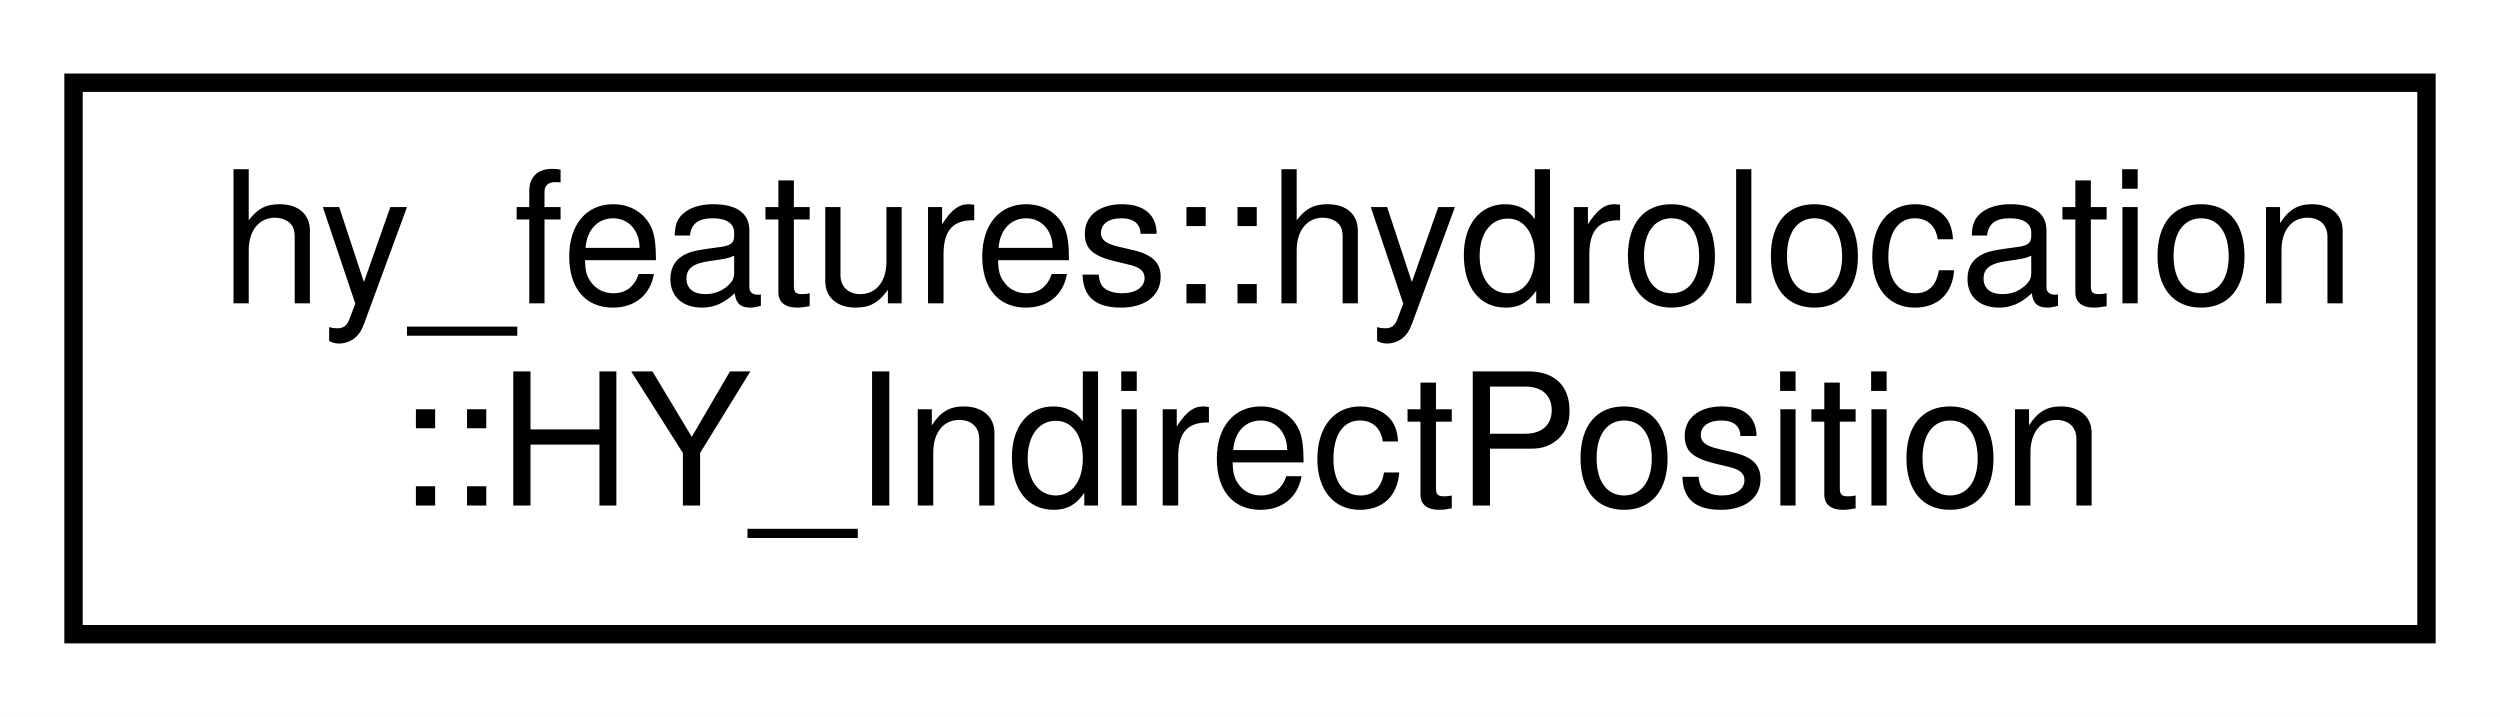
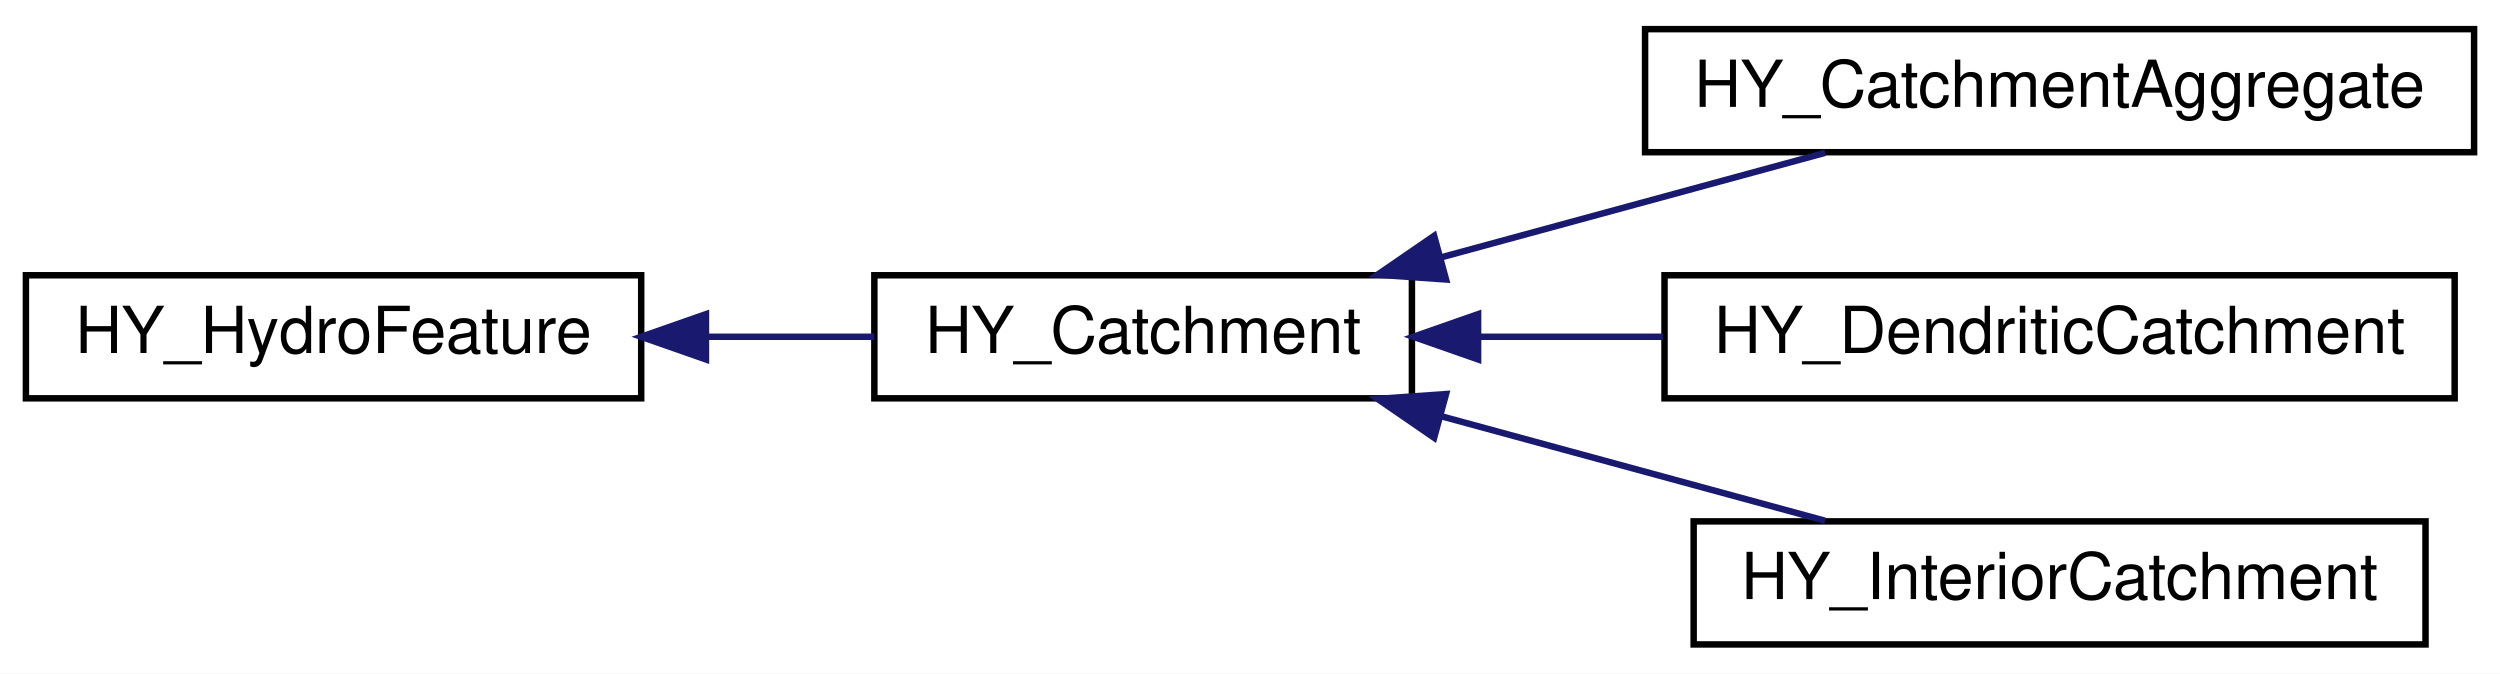
- <svg xmlns="http://www.w3.org/2000/svg" xmlns:xlink="http://www.w3.org/1999/xlink" width="136pt" height="39pt" viewBox="0.00 0.00 136.00 39.00">
-   <g id="graph0" class="graph" transform="scale(1 1) rotate(0) translate(4 35)">
-     <polygon fill="white" stroke="transparent" points="-4,4 -4,-35 132,-35 132,4 -4,4" />
+ <svg xmlns="http://www.w3.org/2000/svg" xmlns:xlink="http://www.w3.org/1999/xlink" width="386pt" height="104pt" viewBox="0.00 0.00 386.00 104.00">
+   <g id="graph0" class="graph" transform="scale(1 1) rotate(0) translate(4 100)">
+     <polygon fill="white" stroke="transparent" points="-4,4 -4,-100 382,-100 382,4 -4,4" />
    <g id="node1" class="node">
      <g id="a_node1">
-         <a xlink:href="classhy__features_1_1hydrolocation_1_1_h_y___indirect_position.html" target="_top" xlink:title=" ">
-           <polygon fill="white" stroke="black" points="0,-0.5 0,-30.5 128,-30.5 128,-0.5 0,-0.5" />
-           <text text-anchor="start" x="8" y="-18.5" font-family="Helvetica,sans-Serif" font-size="10.00">hy_features::hydrolocation</text>
-           <text text-anchor="middle" x="64" y="-7.5" font-family="Helvetica,sans-Serif" font-size="10.00">::HY_IndirectPosition</text>
+         <a xlink:href="class_h_y___hydro_feature.html" target="_top" xlink:title=" ">
+           <polygon fill="white" stroke="black" points="0,-38.5 0,-57.5 95,-57.5 95,-38.5 0,-38.5" />
+           <text text-anchor="middle" x="47.5" y="-45.5" font-family="Helvetica,sans-Serif" font-size="10.00">HY_HydroFeature</text>
        </a>
      </g>
    </g>
+     <g id="node2" class="node">
+       <g id="a_node2">
+         <a xlink:href="class_h_y___catchment.html" target="_top" xlink:title=" ">
+           <polygon fill="white" stroke="black" points="131,-38.5 131,-57.5 214,-57.5 214,-38.5 131,-38.5" />
+           <text text-anchor="middle" x="172.5" y="-45.5" font-family="Helvetica,sans-Serif" font-size="10.00">HY_Catchment</text>
+         </a>
+       </g>
+     </g>
+     <g id="edge1" class="edge">
+       <path fill="none" stroke="midnightblue" d="M105.13,-48C113.85,-48 122.7,-48 130.98,-48" />
+       <polygon fill="midnightblue" stroke="midnightblue" points="105,-44.5 95,-48 105,-51.5 105,-44.5" />
+     </g>
+     <g id="node3" class="node">
+       <g id="a_node3">
+         <a xlink:href="class_h_y___catchment_aggregate.html" target="_top" xlink:title=" ">
+           <polygon fill="white" stroke="black" points="250,-76.5 250,-95.5 378,-95.5 378,-76.5 250,-76.5" />
+           <text text-anchor="middle" x="314" y="-83.5" font-family="Helvetica,sans-Serif" font-size="10.00">HY_CatchmentAggregate</text>
+         </a>
+       </g>
+     </g>
+     <g id="edge2" class="edge">
+       <path fill="none" stroke="midnightblue" d="M218.46,-60.25C237.68,-65.48 259.8,-71.51 277.81,-76.41" />
+       <polygon fill="midnightblue" stroke="midnightblue" points="219.27,-56.84 208.7,-57.59 217.43,-63.59 219.27,-56.84" />
+     </g>
+     <g id="node4" class="node">
+       <g id="a_node4">
+         <a xlink:href="class_h_y___dendritic_catchment.html" target="_top" xlink:title=" ">
+           <polygon fill="white" stroke="black" points="253,-38.5 253,-57.5 375,-57.5 375,-38.5 253,-38.5" />
+           <text text-anchor="middle" x="314" y="-45.5" font-family="Helvetica,sans-Serif" font-size="10.00">HY_DendriticCatchment</text>
+         </a>
+       </g>
+     </g>
+     <g id="edge3" class="edge">
+       <path fill="none" stroke="midnightblue" d="M224.4,-48C233.62,-48 243.32,-48 252.78,-48" />
+       <polygon fill="midnightblue" stroke="midnightblue" points="224.22,-44.5 214.22,-48 224.22,-51.5 224.22,-44.5" />
+     </g>
+     <g id="node5" class="node">
+       <g id="a_node5">
+         <a xlink:href="class_h_y___interior_catchment.html" target="_top" xlink:title=" ">
+           <polygon fill="white" stroke="black" points="257.5,-0.5 257.5,-19.5 370.5,-19.5 370.5,-0.5 257.5,-0.5" />
+           <text text-anchor="middle" x="314" y="-7.5" font-family="Helvetica,sans-Serif" font-size="10.00">HY_InteriorCatchment</text>
+         </a>
+       </g>
+     </g>
+     <g id="edge4" class="edge">
+       <path fill="none" stroke="midnightblue" d="M218.46,-35.75C237.68,-30.52 259.8,-24.49 277.81,-19.59" />
+       <polygon fill="midnightblue" stroke="midnightblue" points="217.43,-32.41 208.7,-38.41 219.27,-39.16 217.43,-32.41" />
+     </g>
  </g>
</svg>
